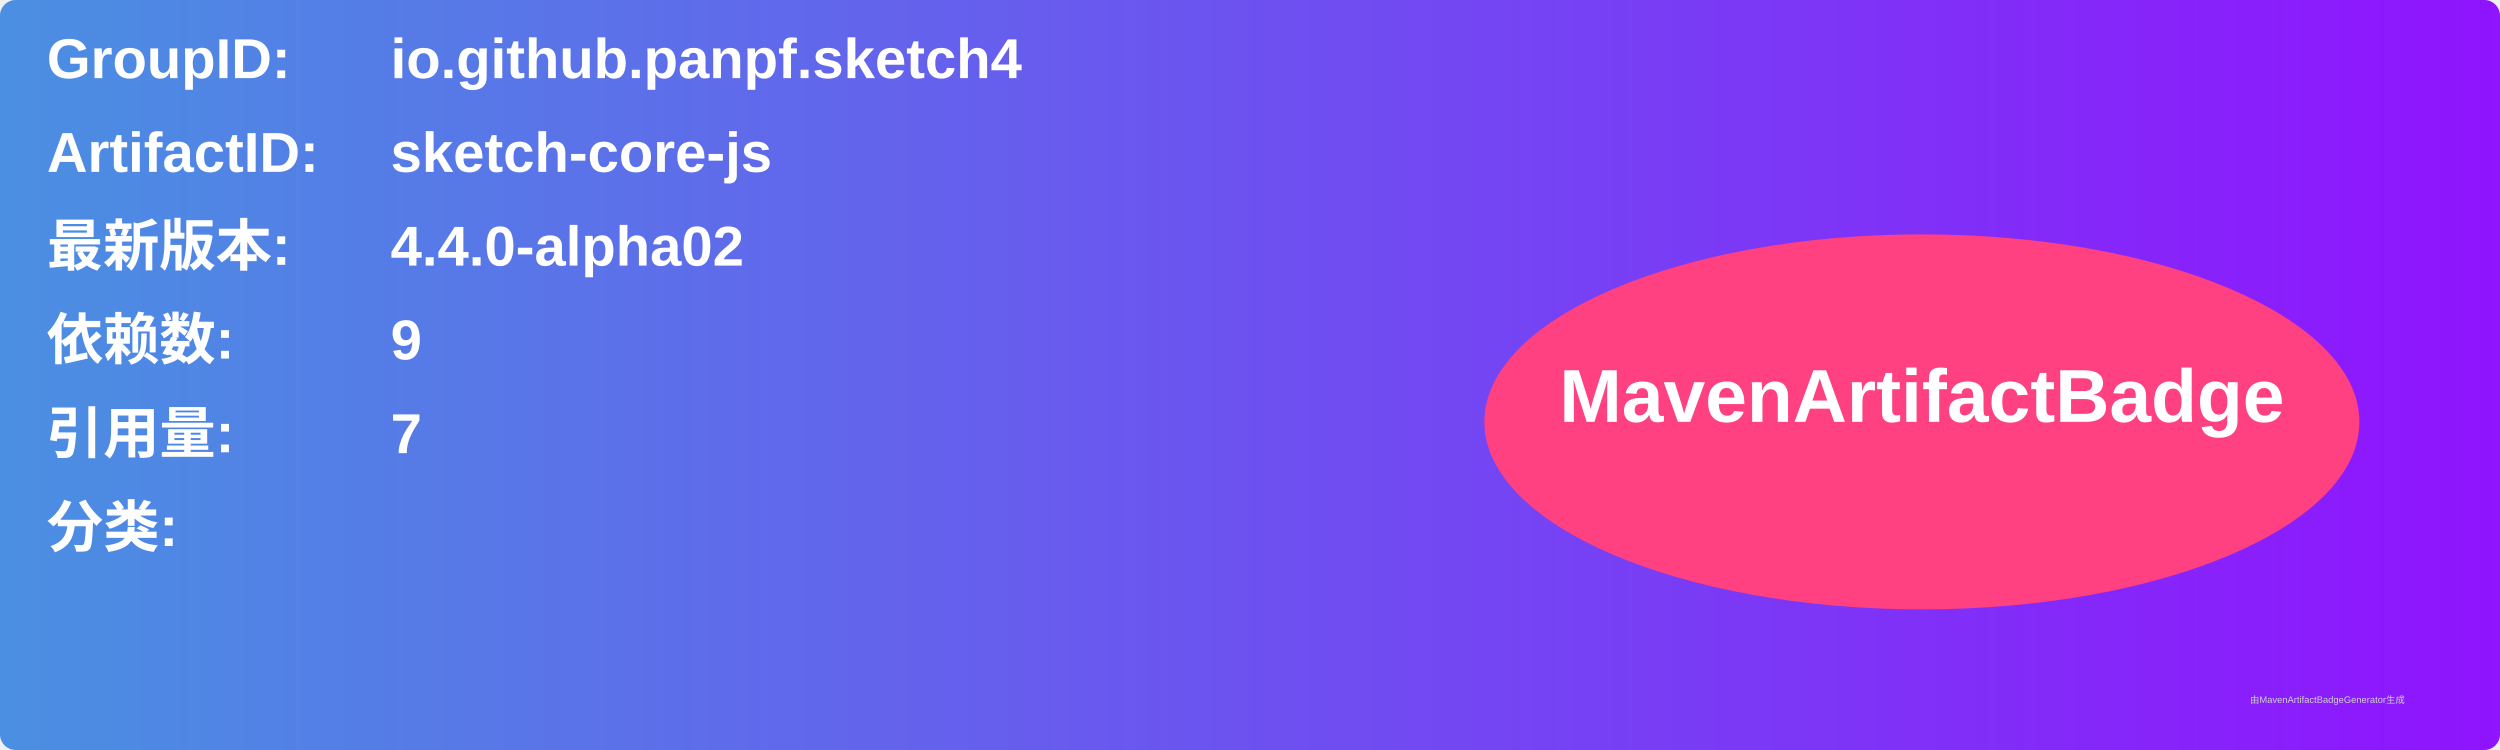
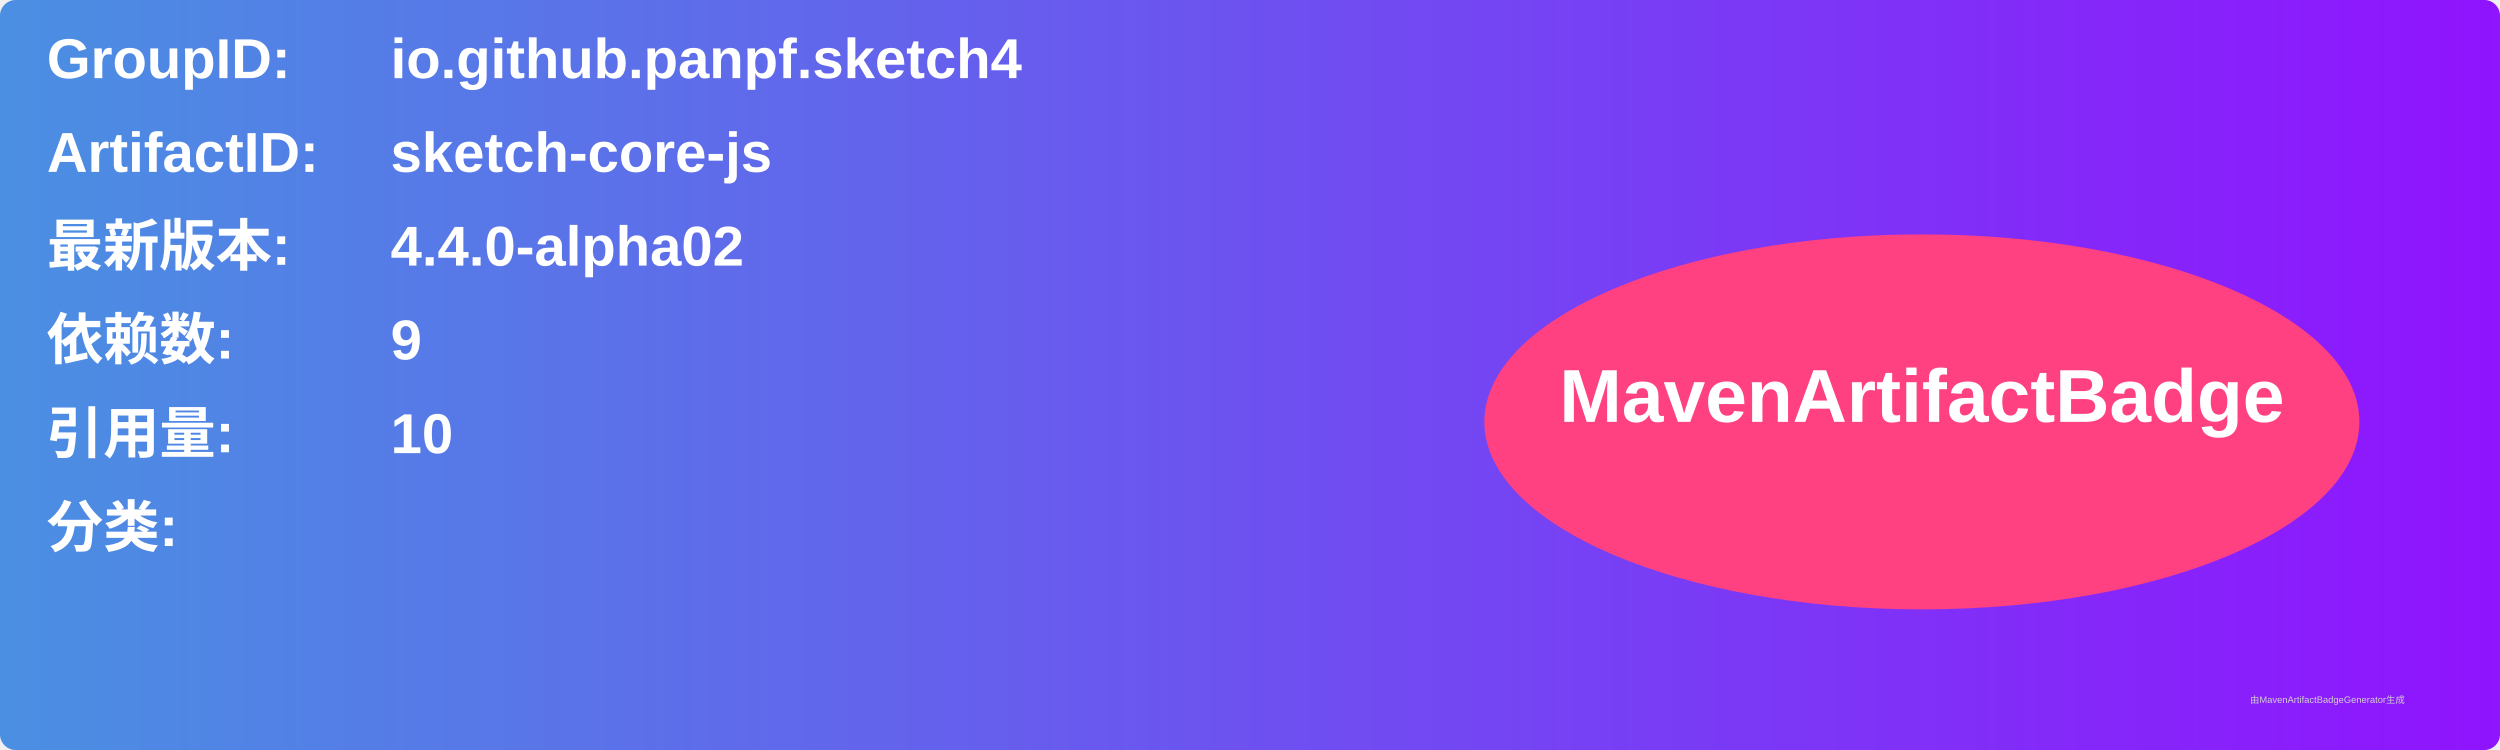
<svg xmlns="http://www.w3.org/2000/svg" width="800" height="240" viewBox="0 0 800 240">
  <linearGradient id="grad" x1="0%" y1="0%" x2="100%" y2="0%">
    <stop offset="0%" stop-color="#4a90e2" />
    <stop offset="100%" stop-color="#9013fe" />
  </linearGradient>
  <rect width="100%" height="100%" rx="5" ry="5" fill="url(#grad)" />
  <g transform="translate(15, 15)">
    <text x="0" y="10" font-family="Arial" font-size="18" fill="white" font-weight="bold" width="260">GroupID:</text>
    <text x="110" y="10" font-family="Arial" font-size="18" fill="white" font-weight="bold" width="460">io.github.panpf.sketch4</text>
    <text x="0" y="40" font-family="Arial" font-size="18" fill="white" font-weight="bold" width="260">ArtifactID:</text>
    <text x="110" y="40" font-family="Arial" font-size="18" fill="white" font-weight="bold" width="460">sketch-core-js</text>
    <text x="0" y="70" font-family="Arial" font-size="18" fill="white" font-weight="bold">最新版本:</text>
    <text x="110" y="70" font-family="Arial" font-size="18" fill="white" font-weight="bold">
      <tspan font-weight="bold">4.4.0-alpha02</tspan>
    </text>
    <text x="0" y="100" font-family="Arial" font-size="18" fill="white" font-weight="bold">依赖数: </text>
    <text x="110" y="100" font-family="Arial" font-size="18" fill="white">
      <tspan font-weight="bold">9</tspan>
    </text>
    <text x="0" y="130" font-family="Arial" font-size="18" fill="white" font-weight="bold">引用量: </text>
    <text x="110" y="130" font-family="Arial" font-size="18" fill="white">
-       <tspan font-weight="bold">7</tspan>
+       <tspan font-weight="bold">10</tspan>
    </text>
    <text x="0" y="160" font-family="Arial" font-size="18" fill="white" font-weight="bold">分类:</text>
    <text x="10" y="190" font-family="Arial" font-size="10" fill="white">
      <tspan font-weight="bold" />
    </text>
    <ellipse cx="600" cy="120" rx="140" ry="60" fill="#ff4081" />
    <text x="600" y="120" text-anchor="middle" font-family="Arial" font-size="24" fill="white" font-weight="bold">MavenArtifactBadge</text>
  </g>
  <text x="720" y="225" font-family="Arial" font-size="3" fill="#d0d0d0">由MavenArtifactBadgeGenerator生成</text>
</svg>
